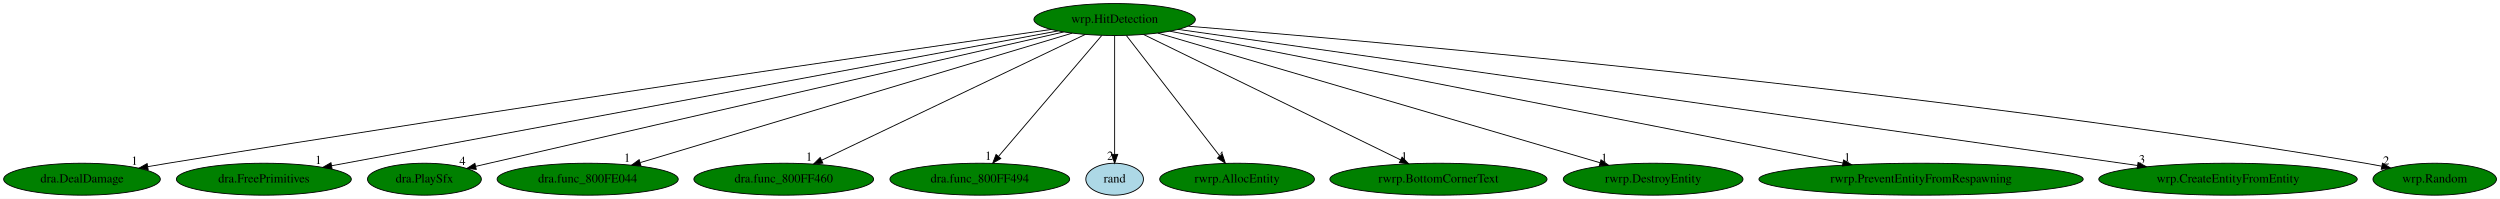
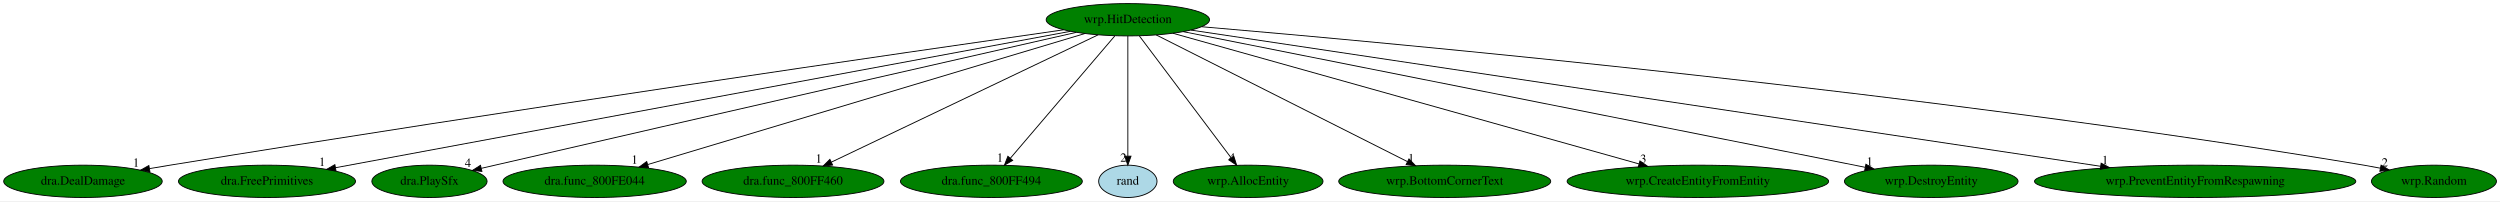
- <svg xmlns="http://www.w3.org/2000/svg" xmlns:xlink="http://www.w3.org/1999/xlink" width="2818pt" height="224pt" viewBox="0.00 0.00 2817.94 224.00">
+ <svg xmlns="http://www.w3.org/2000/svg" xmlns:xlink="http://www.w3.org/1999/xlink" width="2785pt" height="224pt" viewBox="0.00 0.00 2784.94 224.00">
  <g id="graph0" class="graph" transform="scale(1 1) rotate(0) translate(4 220)">
-     <polygon fill="white" stroke="transparent" points="-4,4 -4,-220 2813.94,-220 2813.94,4 -4,4" />
+     <polygon fill="white" stroke="transparent" points="-4,4 -4,-220 2780.94,-220 2780.94,4 -4,4" />
    <g id="node1" class="node">
      <ellipse fill="green" stroke="black" cx="1252.39" cy="-198" rx="90.98" ry="18" />
      <text text-anchor="middle" x="1252.39" y="-194.3" font-family="Times,serif" font-size="14.00">wrp.HitDetection</text>
    </g>
    <g id="node2" class="node">
      <g id="a_node2">
        <a xlink:href="dra.DealDamage.svg" xlink:title="dra.DealDamage">
          <ellipse fill="green" stroke="black" cx="88.39" cy="-18" rx="88.28" ry="18" />
          <text text-anchor="middle" x="88.39" y="-14.3" font-family="Times,serif" font-size="14.00">dra.DealDamage</text>
        </a>
      </g>
    </g>
    <g id="edge1" class="edge">
      <path fill="none" stroke="black" d="M1180.81,-186.8C1008.96,-162.17 559.58,-97.01 185.39,-36 178,-34.79 170.3,-33.5 162.61,-32.19" />
      <polygon fill="black" stroke="black" points="162.98,-28.71 152.53,-30.46 161.8,-35.6 162.98,-28.71" />
      <text text-anchor="middle" x="147.53" y="-34.26" font-family="Times,serif" font-size="14.00">1</text>
    </g>
    <g id="node3" class="node">
      <g id="a_node3">
        <a xlink:href="dra.FreePrimitives.svg" xlink:title="dra.FreePrimitives">
          <ellipse fill="green" stroke="black" cx="293.39" cy="-18" rx="98.58" ry="18" />
          <text text-anchor="middle" x="293.39" y="-14.3" font-family="Times,serif" font-size="14.00">dra.FreePrimitives</text>
        </a>
      </g>
    </g>
    <g id="edge2" class="edge">
      <path fill="none" stroke="black" d="M1188.35,-185.11C1017.86,-153.47 553.39,-67.26 369.67,-33.16" />
      <polygon fill="black" stroke="black" points="370.28,-29.71 359.81,-31.33 369.01,-36.59 370.28,-29.71" />
      <text text-anchor="middle" x="354.81" y="-35.13" font-family="Times,serif" font-size="14.00">1</text>
    </g>
    <g id="node4" class="node">
      <g id="a_node4">
        <a xlink:href="dra.PlaySfx.svg" xlink:title="dra.PlaySfx">
          <ellipse fill="green" stroke="black" cx="474.39" cy="-18" rx="64.19" ry="18" />
          <text text-anchor="middle" x="474.39" y="-14.3" font-family="Times,serif" font-size="14.00">dra.PlaySfx</text>
        </a>
      </g>
    </g>
    <g id="edge3" class="edge">
      <path fill="none" stroke="black" d="M1194.8,-183.94C1074.51,-156.63 787.78,-91.44 547.39,-36 542.45,-34.86 537.31,-33.67 532.17,-32.48" />
      <polygon fill="black" stroke="black" points="532.82,-29.04 522.29,-30.19 531.24,-35.86 532.82,-29.04" />
      <text text-anchor="middle" x="517.29" y="-33.99" font-family="Times,serif" font-size="14.00">4</text>
    </g>
    <g id="node5" class="node">
      <g id="a_node5">
        <a xlink:href="dra.func_800FE044.svg" xlink:title="dra.func_800FE044">
          <ellipse fill="green" stroke="black" cx="658.39" cy="-18" rx="102.08" ry="18" />
          <text text-anchor="middle" x="658.39" y="-14.3" font-family="Times,serif" font-size="14.00">dra.func_800FE044</text>
        </a>
      </g>
    </g>
    <g id="edge4" class="edge">
      <path fill="none" stroke="black" d="M1204.54,-182.66C1096.83,-150.38 835.58,-72.1 717.77,-36.79" />
      <polygon fill="black" stroke="black" points="718.42,-33.33 707.84,-33.82 716.41,-40.04 718.42,-33.33" />
      <text text-anchor="middle" x="702.84" y="-37.62" font-family="Times,serif" font-size="14.00">1</text>
    </g>
    <g id="node6" class="node">
      <g id="a_node6">
        <a xlink:href="dra.func_800FF460.svg" xlink:title="dra.func_800FF460">
          <ellipse fill="green" stroke="black" cx="879.39" cy="-18" rx="101.28" ry="18" />
          <text text-anchor="middle" x="879.39" y="-14.3" font-family="Times,serif" font-size="14.00">dra.func_800FF460</text>
        </a>
      </g>
    </g>
    <g id="edge5" class="edge">
      <path fill="none" stroke="black" d="M1219.29,-181.2C1151.58,-148.89 997.32,-75.28 922.15,-39.41" />
      <polygon fill="black" stroke="black" points="923.49,-36.16 912.96,-35.02 920.47,-42.48 923.49,-36.16" />
      <text text-anchor="middle" x="907.96" y="-38.82" font-family="Times,serif" font-size="14.00">1</text>
    </g>
    <g id="node7" class="node">
      <g id="a_node7">
        <a xlink:href="dra.func_800FF494.svg" xlink:title="dra.func_800FF494">
          <ellipse fill="green" stroke="black" cx="1100.39" cy="-18" rx="101.28" ry="18" />
          <text text-anchor="middle" x="1100.39" y="-14.3" font-family="Times,serif" font-size="14.00">dra.func_800FF494</text>
        </a>
      </g>
    </g>
    <g id="edge6" class="edge">
      <path fill="none" stroke="black" d="M1237.82,-179.93C1210.81,-148.3 1152.88,-80.46 1121.55,-43.78" />
      <polygon fill="black" stroke="black" points="1124.08,-41.35 1114.92,-36.02 1118.75,-45.89 1124.08,-41.35" />
      <text text-anchor="middle" x="1109.92" y="-39.82" font-family="Times,serif" font-size="14.00">1</text>
    </g>
    <g id="node8" class="node">
      <g id="a_node8">
        <a xlink:href="rand.svg" xlink:title="rand">
          <ellipse fill="lightblue" stroke="black" cx="1252.39" cy="-18" rx="32.49" ry="18" />
          <text text-anchor="middle" x="1252.39" y="-14.3" font-family="Times,serif" font-size="14.00">rand</text>
        </a>
      </g>
    </g>
    <g id="edge7" class="edge">
      <path fill="none" stroke="black" d="M1252.39,-179.93C1252.39,-148.97 1252.39,-83.3 1252.39,-46.13" />
      <polygon fill="black" stroke="black" points="1255.89,-46.02 1252.39,-36.02 1248.89,-46.02 1255.89,-46.02" />
      <text text-anchor="middle" x="1247.39" y="-39.82" font-family="Times,serif" font-size="14.00">2</text>
    </g>
    <g id="node9" class="node">
      <g id="a_node9">
-         <a xlink:href="rwrp.AllocEntity.svg" xlink:title="rwrp.AllocEntity">
-           <ellipse fill="green" stroke="black" cx="1390.39" cy="-18" rx="87.18" ry="18" />
-           <text text-anchor="middle" x="1390.39" y="-14.3" font-family="Times,serif" font-size="14.00">rwrp.AllocEntity</text>
+         <a xlink:href="wrp.AllocEntity.svg" xlink:title="wrp.AllocEntity">
+           <ellipse fill="green" stroke="black" cx="1386.39" cy="-18" rx="83.39" ry="18" />
+           <text text-anchor="middle" x="1386.39" y="-14.3" font-family="Times,serif" font-size="14.00">wrp.AllocEntity</text>
        </a>
      </g>
    </g>
    <g id="edge8" class="edge">
-       <path fill="none" stroke="black" d="M1265.62,-179.93C1290.04,-148.43 1342.3,-81.03 1370.82,-44.24" />
-       <polygon fill="black" stroke="black" points="1373.84,-46.06 1377.2,-36.02 1368.31,-41.77 1373.84,-46.06" />
-       <text text-anchor="middle" x="1372.2" y="-39.82" font-family="Times,serif" font-size="14.00">4</text>
+       <path fill="none" stroke="black" d="M1265.24,-179.93C1288.95,-148.43 1339.69,-81.03 1367.39,-44.24" />
+       <polygon fill="black" stroke="black" points="1370.36,-46.11 1373.58,-36.02 1364.77,-41.9 1370.36,-46.11" />
+       <text text-anchor="middle" x="1368.58" y="-39.82" font-family="Times,serif" font-size="14.00">4</text>
    </g>
    <g id="node10" class="node">
      <g id="a_node10">
-         <a xlink:href="rwrp.BottomCornerText.svg" xlink:title="rwrp.BottomCornerText">
-           <ellipse fill="green" stroke="black" cx="1617.39" cy="-18" rx="122.38" ry="18" />
-           <text text-anchor="middle" x="1617.39" y="-14.3" font-family="Times,serif" font-size="14.00">rwrp.BottomCornerText</text>
+         <a xlink:href="wrp.BottomCornerText.svg" xlink:title="wrp.BottomCornerText">
+           <ellipse fill="green" stroke="black" cx="1605.39" cy="-18" rx="118.08" ry="18" />
+           <text text-anchor="middle" x="1605.39" y="-14.3" font-family="Times,serif" font-size="14.00">wrp.BottomCornerText</text>
        </a>
      </g>
    </g>
    <g id="edge9" class="edge">
-       <path fill="none" stroke="black" d="M1285.1,-181.05C1351.3,-148.76 1501.1,-75.71 1574.8,-39.77" />
-       <polygon fill="black" stroke="black" points="1576.38,-42.9 1583.83,-35.37 1573.31,-36.6 1576.38,-42.9" />
-       <text text-anchor="middle" x="1578.83" y="-39.17" font-family="Times,serif" font-size="14.00">1</text>
+       <path fill="none" stroke="black" d="M1284.03,-181.05C1347.92,-148.83 1492.33,-76.01 1563.77,-39.99" />
+       <polygon fill="black" stroke="black" points="1565.58,-43 1572.93,-35.37 1562.43,-36.74 1565.58,-43" />
+       <text text-anchor="middle" x="1567.93" y="-39.17" font-family="Times,serif" font-size="14.00">1</text>
    </g>
    <g id="node11" class="node">
      <g id="a_node11">
-         <a xlink:href="rwrp.DestroyEntity.svg" xlink:title="rwrp.DestroyEntity">
-           <ellipse fill="green" stroke="black" cx="1859.39" cy="-18" rx="101.28" ry="18" />
-           <text text-anchor="middle" x="1859.39" y="-14.3" font-family="Times,serif" font-size="14.00">rwrp.DestroyEntity</text>
+         <a xlink:href="wrp.CreateEntityFromEntity.svg" xlink:title="wrp.CreateEntityFromEntity">
+           <ellipse fill="green" stroke="black" cx="1887.39" cy="-18" rx="145.67" ry="18" />
+           <text text-anchor="middle" x="1887.39" y="-14.3" font-family="Times,serif" font-size="14.00">wrp.CreateEntityFromEntity</text>
        </a>
      </g>
    </g>
    <g id="edge10" class="edge">
-       <path fill="none" stroke="black" d="M1301.04,-182.73C1411.18,-150.44 1679.34,-71.8 1799.46,-36.57" />
-       <polygon fill="black" stroke="black" points="1800.63,-39.88 1809.24,-33.71 1798.66,-33.16 1800.63,-39.88" />
-       <text text-anchor="middle" x="1804.24" y="-37.51" font-family="Times,serif" font-size="14.00">1</text>
+       <path fill="none" stroke="black" d="M1302.48,-182.96C1416.37,-151.04 1694.67,-73.02 1821.94,-37.35" />
+       <polygon fill="black" stroke="black" points="1822.89,-40.72 1831.57,-34.65 1821,-33.98 1822.89,-40.72" />
+       <text text-anchor="middle" x="1826.57" y="-38.45" font-family="Times,serif" font-size="14.00">3</text>
    </g>
    <g id="node12" class="node">
      <g id="a_node12">
-         <a xlink:href="rwrp.PreventEntityFromRespawning.svg" xlink:title="rwrp.PreventEntityFromRespawning">
-           <ellipse fill="green" stroke="black" cx="2161.39" cy="-18" rx="182.77" ry="18" />
-           <text text-anchor="middle" x="2161.39" y="-14.3" font-family="Times,serif" font-size="14.00">rwrp.PreventEntityFromRespawning</text>
+         <a xlink:href="wrp.DestroyEntity.svg" xlink:title="wrp.DestroyEntity">
+           <ellipse fill="green" stroke="black" cx="2147.39" cy="-18" rx="96.68" ry="18" />
+           <text text-anchor="middle" x="2147.39" y="-14.3" font-family="Times,serif" font-size="14.00">wrp.DestroyEntity</text>
        </a>
      </g>
    </g>
    <g id="edge11" class="edge">
-       <path fill="none" stroke="black" d="M1314.51,-184.84C1472.55,-153.89 1890.28,-72.09 2073.34,-36.24" />
-       <polygon fill="black" stroke="black" points="2074.06,-39.67 2083.2,-34.31 2072.72,-32.8 2074.06,-39.67" />
-       <text text-anchor="middle" x="2078.2" y="-38.11" font-family="Times,serif" font-size="14.00">1</text>
+       <path fill="none" stroke="black" d="M1314.26,-184.7C1474.29,-152.87 1901.36,-67.93 2073.73,-33.65" />
+       <polygon fill="black" stroke="black" points="2074.6,-37.05 2083.72,-31.66 2073.23,-30.18 2074.6,-37.05" />
+       <text text-anchor="middle" x="2078.72" y="-35.46" font-family="Times,serif" font-size="14.00">1</text>
    </g>
    <g id="node13" class="node">
      <g id="a_node13">
-         <a xlink:href="wrp.CreateEntityFromEntity.svg" xlink:title="wrp.CreateEntityFromEntity">
-           <ellipse fill="green" stroke="black" cx="2507.39" cy="-18" rx="145.67" ry="18" />
-           <text text-anchor="middle" x="2507.39" y="-14.3" font-family="Times,serif" font-size="14.00">wrp.CreateEntityFromEntity</text>
+         <a xlink:href="wrp.PreventEntityFromRespawning.svg" xlink:title="wrp.PreventEntityFromRespawning">
+           <ellipse fill="green" stroke="black" cx="2441.39" cy="-18" rx="178.97" ry="18" />
+           <text text-anchor="middle" x="2441.39" y="-14.3" font-family="Times,serif" font-size="14.00">wrp.PreventEntityFromRespawning</text>
        </a>
      </g>
    </g>
    <g id="edge12" class="edge">
-       <path fill="none" stroke="black" d="M1323.92,-186.86C1535.49,-156.85 2158.84,-68.44 2405.37,-33.47" />
-       <polygon fill="black" stroke="black" points="2405.99,-36.92 2415.4,-32.05 2405.01,-29.99 2405.99,-36.92" />
-       <text text-anchor="middle" x="2410.4" y="-35.85" font-family="Times,serif" font-size="14.00">3</text>
+       <path fill="none" stroke="black" d="M1322.77,-186.46C1523.18,-156.46 2097.77,-70.44 2335.97,-34.78" />
+       <polygon fill="black" stroke="black" points="2336.65,-38.22 2346.02,-33.28 2335.61,-31.3 2336.65,-38.22" />
+       <text text-anchor="middle" x="2341.02" y="-37.08" font-family="Times,serif" font-size="14.00">1</text>
    </g>
    <g id="node14" class="node">
      <g id="a_node14">
        <a xlink:href="wrp.Random.svg" xlink:title="wrp.Random">
-           <ellipse fill="green" stroke="black" cx="2740.39" cy="-18" rx="69.59" ry="18" />
-           <text text-anchor="middle" x="2740.39" y="-14.3" font-family="Times,serif" font-size="14.00">wrp.Random</text>
+           <ellipse fill="green" stroke="black" cx="2707.39" cy="-18" rx="69.59" ry="18" />
+           <text text-anchor="middle" x="2707.39" y="-14.3" font-family="Times,serif" font-size="14.00">wrp.Random</text>
        </a>
      </g>
    </g>
    <g id="edge13" class="edge">
-       <path fill="none" stroke="black" d="M1335.44,-190.47C1553.79,-172.65 2161.67,-118.94 2662.39,-36 2668.26,-35.03 2674.35,-33.9 2680.43,-32.71" />
-       <polygon fill="black" stroke="black" points="2681.5,-36.06 2690.6,-30.64 2680.11,-29.2 2681.5,-36.06" />
-       <text text-anchor="middle" x="2685.6" y="-34.44" font-family="Times,serif" font-size="14.00">2</text>
+       <path fill="none" stroke="black" d="M1334.66,-190.22C1548.88,-171.96 2141.23,-117.53 2629.39,-36 2635.26,-35.02 2641.35,-33.89 2647.43,-32.69" />
+       <polygon fill="black" stroke="black" points="2648.5,-36.04 2657.6,-30.61 2647.1,-29.18 2648.5,-36.04" />
+       <text text-anchor="middle" x="2652.6" y="-34.41" font-family="Times,serif" font-size="14.00">2</text>
    </g>
  </g>
</svg>
